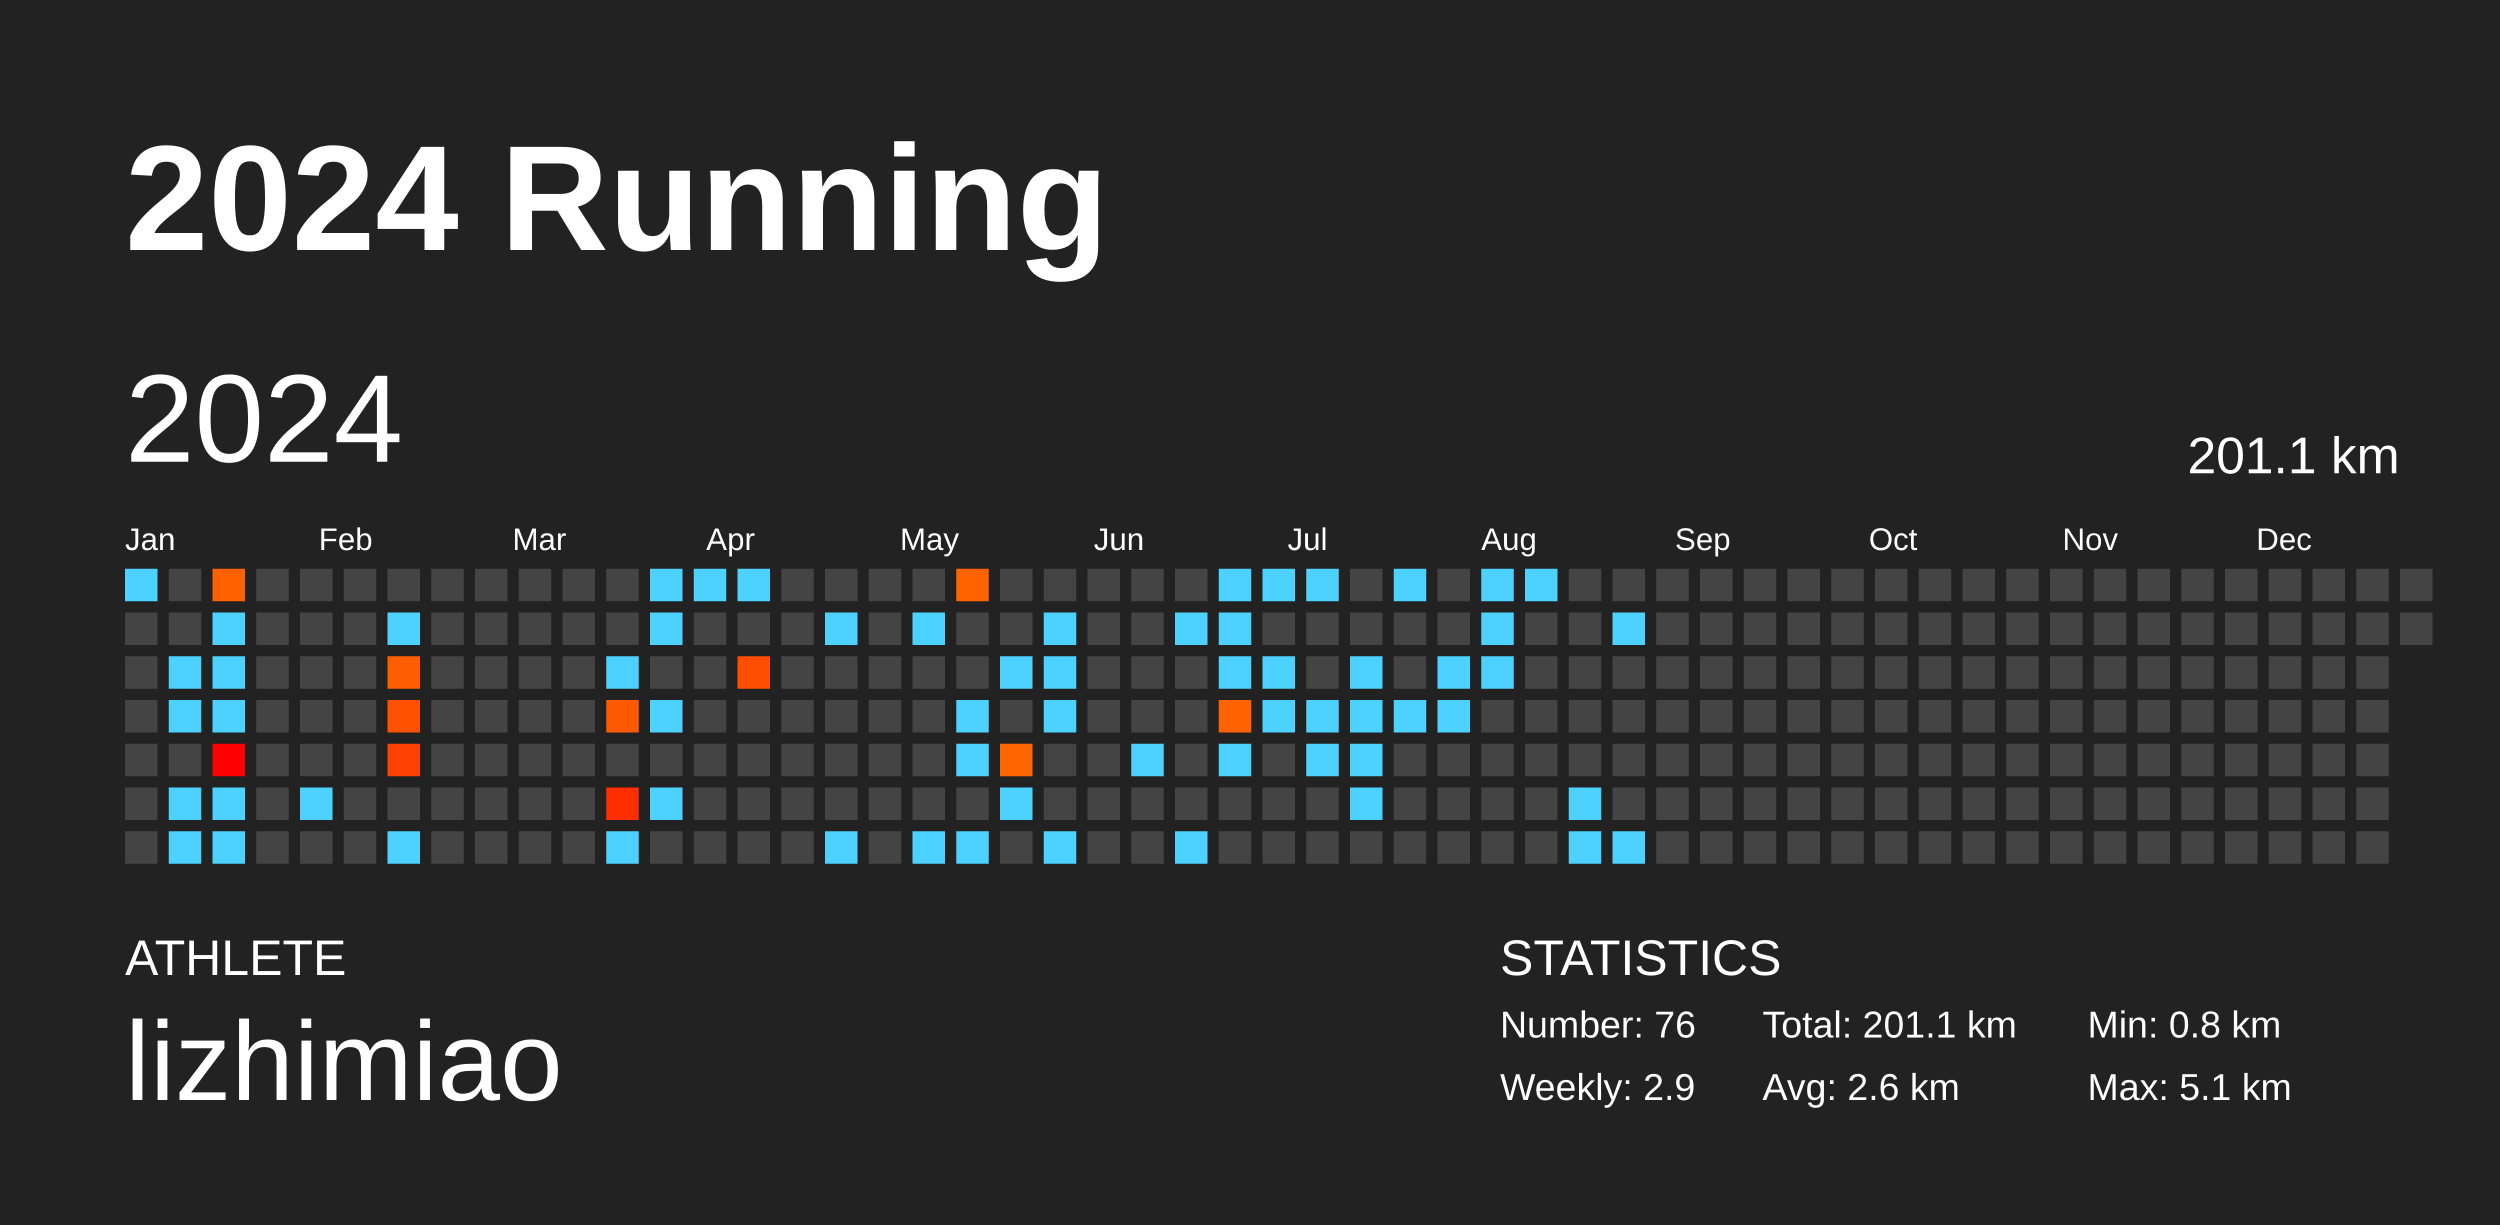
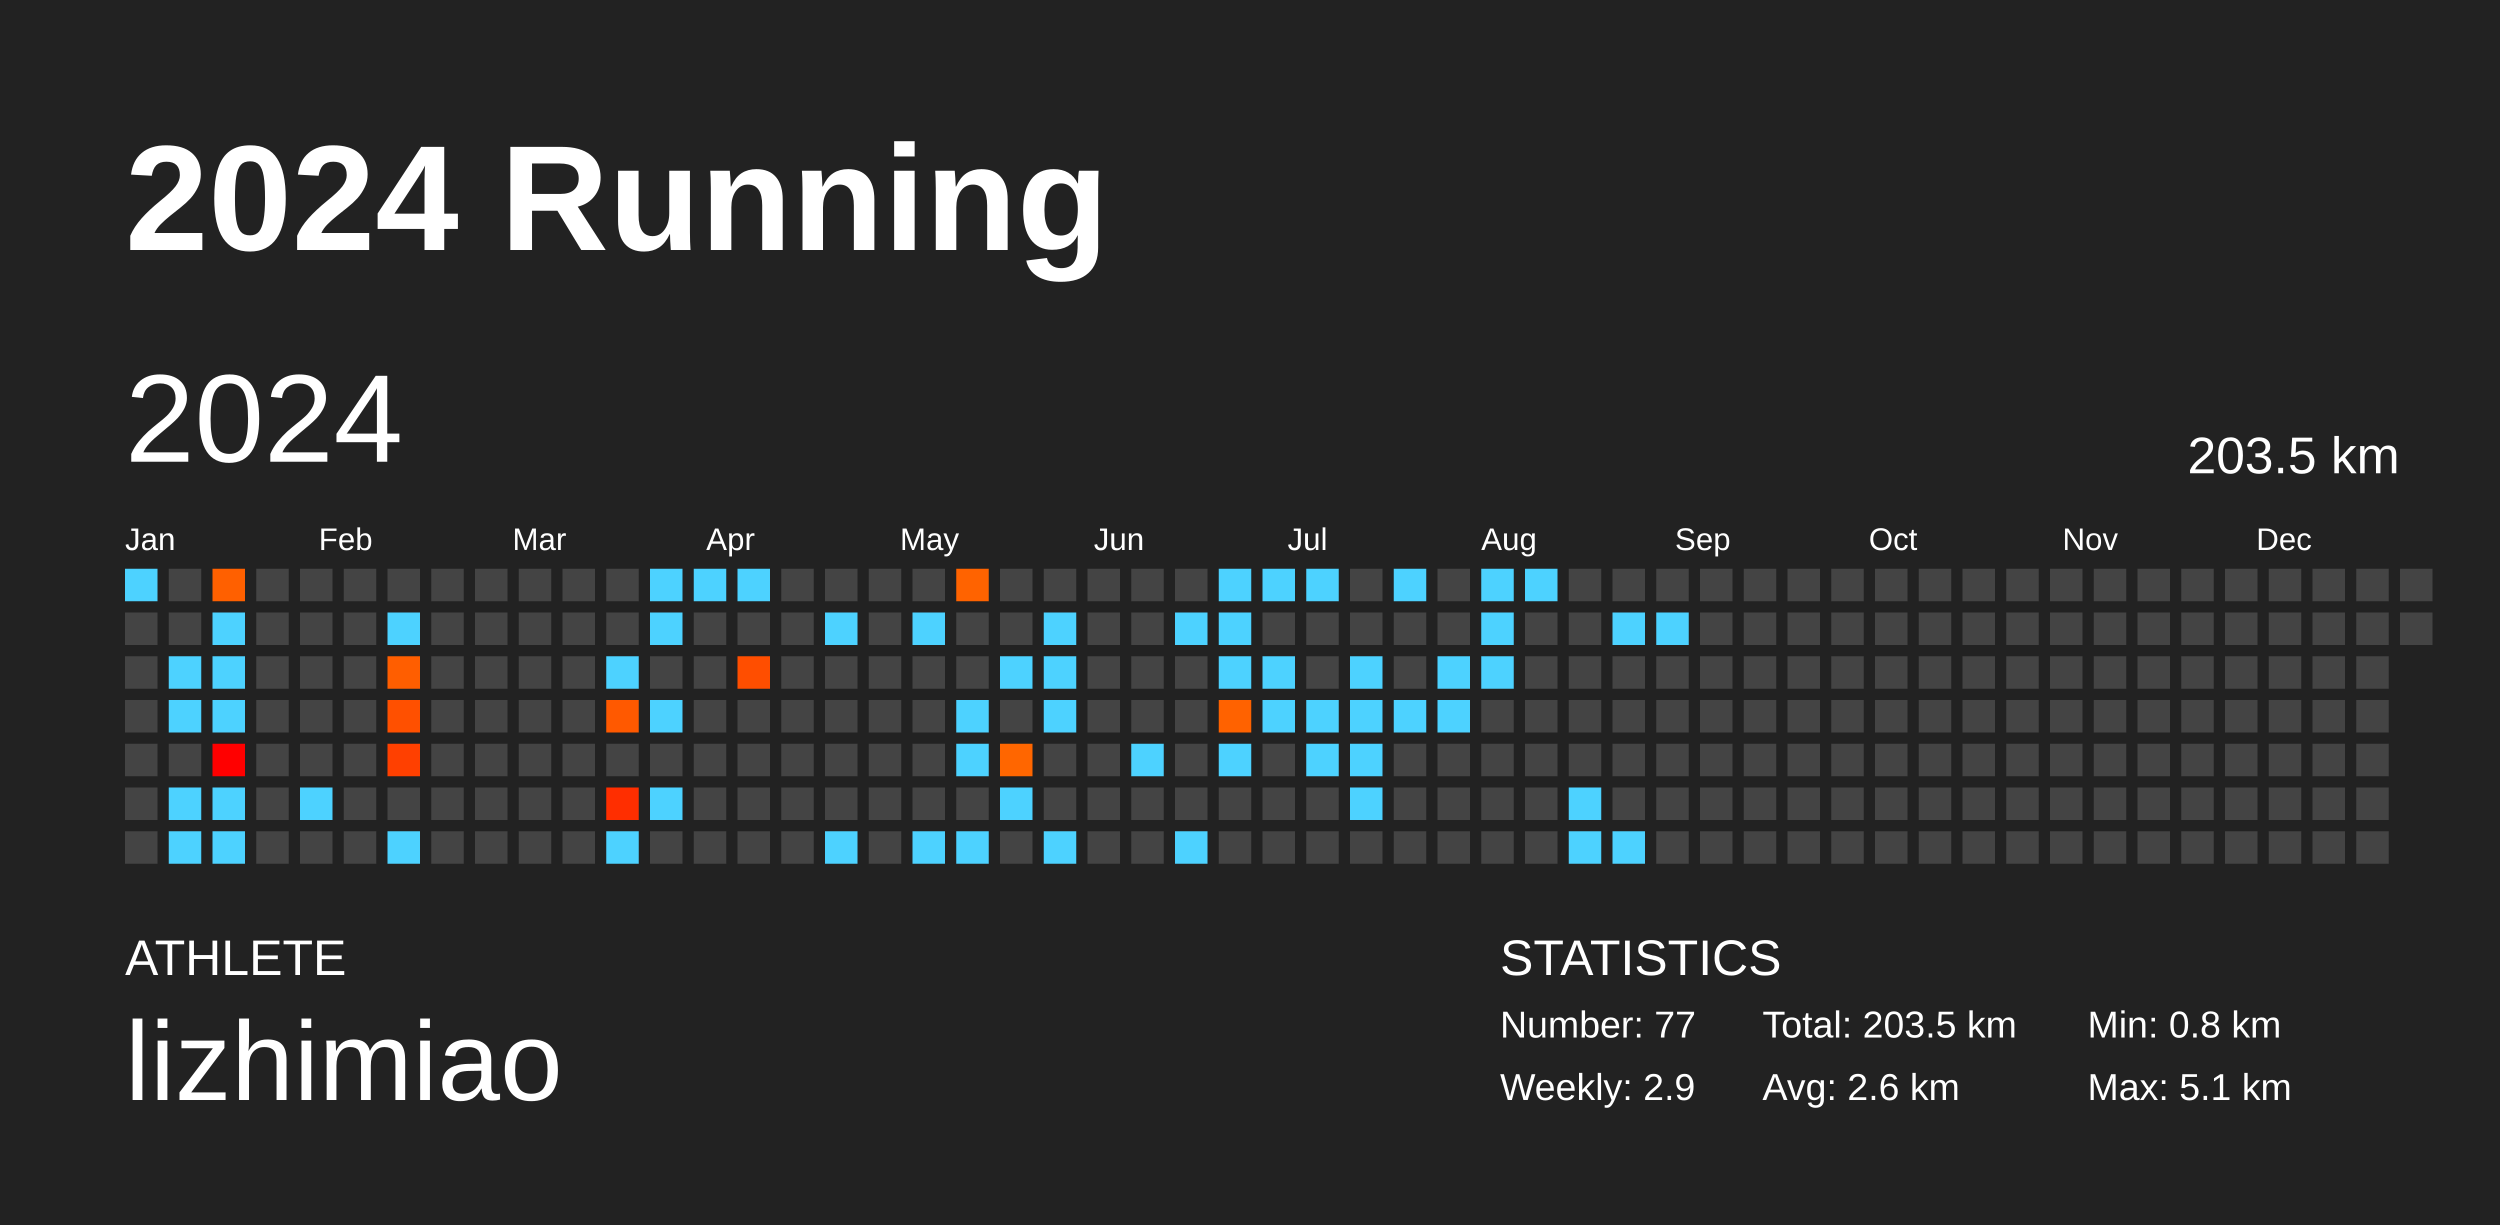
<svg xmlns="http://www.w3.org/2000/svg" baseProfile="full" height="98mm" version="1.1" viewBox="0,0,200,98" width="200mm">
  <defs />
  <rect fill="#222222" height="98" width="200" x="0" y="0" />
  <text fill="#FFFFFF" style="font-size:12px; font-family:Arial; font-weight:bold;" x="10" y="20">2024 Running</text>
  <text fill="#FFFFFF" style="font-size:4px; font-family:Arial" x="10" y="78">ATHLETE</text>
  <text fill="#FFFFFF" style="font-size:9px; font-family:Arial" x="10" y="88">lizhimiao</text>
  <text fill="#FFFFFF" style="font-size:4px; font-family:Arial" x="120" y="78">STATISTICS</text>
-   <text fill="#FFFFFF" style="font-size:3px; font-family:Arial" x="120" y="83">Number: 76</text>
+   <text fill="#FFFFFF" style="font-size:3px; font-family:Arial" x="120" y="83">Number: 77</text>
  <text fill="#FFFFFF" style="font-size:3px; font-family:Arial" x="120" y="88">Weekly: 2.9</text>
-   <text fill="#FFFFFF" style="font-size:3px; font-family:Arial" x="141" y="83">Total: 201.1 km</text>
+   <text fill="#FFFFFF" style="font-size:3px; font-family:Arial" x="141" y="83">Total: 203.5 km</text>
  <text fill="#FFFFFF" style="font-size:3px; font-family:Arial" x="141" y="88">Avg: 2.6 km</text>
  <text fill="#FFFFFF" style="font-size:3px; font-family:Arial" x="167" y="83">Min: 0.8 km</text>
  <text fill="#FFFFFF" style="font-size:3px; font-family:Arial" x="167" y="88">Max: 5.1 km</text>
  <text dominant-baseline="hanging" fill="#FFFFFF" style="font-size:10.0px; font-family:Arial;" x="10" y="30">2024</text>
-   <text dominant-baseline="hanging" fill="#FFFFFF" style="font-size:4.125px; font-family:Arial;" x="175" y="35">201.1 km</text>
+   <text dominant-baseline="hanging" fill="#FFFFFF" style="font-size:4.125px; font-family:Arial;" x="175" y="35">203.5 km</text>
  <text fill="#FFFFFF" style="font-size:2.5px; font-family:Arial" x="10.0" y="44">Jan</text>
  <text fill="#FFFFFF" style="font-size:2.5px; font-family:Arial" x="25.5" y="44">Feb</text>
  <text fill="#FFFFFF" style="font-size:2.5px; font-family:Arial" x="41.0" y="44">Mar</text>
  <text fill="#FFFFFF" style="font-size:2.5px; font-family:Arial" x="56.5" y="44">Apr</text>
  <text fill="#FFFFFF" style="font-size:2.5px; font-family:Arial" x="72.0" y="44">May</text>
  <text fill="#FFFFFF" style="font-size:2.5px; font-family:Arial" x="87.5" y="44">Jun</text>
  <text fill="#FFFFFF" style="font-size:2.5px; font-family:Arial" x="103.0" y="44">Jul</text>
  <text fill="#FFFFFF" style="font-size:2.5px; font-family:Arial" x="118.5" y="44">Aug</text>
  <text fill="#FFFFFF" style="font-size:2.5px; font-family:Arial" x="134.0" y="44">Sep</text>
  <text fill="#FFFFFF" style="font-size:2.5px; font-family:Arial" x="149.5" y="44">Oct</text>
  <text fill="#FFFFFF" style="font-size:2.5px; font-family:Arial" x="165.0" y="44">Nov</text>
  <text fill="#FFFFFF" style="font-size:2.5px; font-family:Arial" x="180.5" y="44">Dec</text>
  <rect fill="#4dd2ff" height="2.6" width="2.6" x="10.0" y="45.5" />
  <rect fill="#444444" height="2.6" width="2.6" x="10.0" y="49.0" />
  <rect fill="#444444" height="2.6" width="2.6" x="10.0" y="52.5" />
  <rect fill="#444444" height="2.6" width="2.6" x="10.0" y="56.0" />
  <rect fill="#444444" height="2.6" width="2.6" x="10.0" y="59.5" />
  <rect fill="#444444" height="2.6" width="2.6" x="10.0" y="63.0" />
  <rect fill="#444444" height="2.6" width="2.6" x="10.0" y="66.5" />
  <rect fill="#444444" height="2.6" width="2.6" x="13.5" y="45.5" />
  <rect fill="#444444" height="2.6" width="2.6" x="13.5" y="49.0" />
  <rect fill="#4dd2ff" height="2.6" width="2.6" x="13.5" y="52.5" />
  <rect fill="#4dd2ff" height="2.6" width="2.6" x="13.5" y="56.0" />
  <rect fill="#444444" height="2.6" width="2.6" x="13.5" y="59.5" />
  <rect fill="#4dd2ff" height="2.6" width="2.6" x="13.5" y="63.0" />
  <rect fill="#4dd2ff" height="2.6" width="2.6" x="13.5" y="66.5" />
  <rect fill="#ff6000" height="2.6" width="2.6" x="17.0" y="45.5" />
  <rect fill="#4dd2ff" height="2.6" width="2.6" x="17.0" y="49.0" />
  <rect fill="#4dd2ff" height="2.6" width="2.6" x="17.0" y="52.5" />
  <rect fill="#4dd2ff" height="2.6" width="2.6" x="17.0" y="56.0" />
  <rect fill="#ff0000" height="2.6" width="2.6" x="17.0" y="59.5" />
  <rect fill="#4dd2ff" height="2.6" width="2.6" x="17.0" y="63.0" />
  <rect fill="#4dd2ff" height="2.6" width="2.6" x="17.0" y="66.5" />
  <rect fill="#444444" height="2.6" width="2.6" x="20.5" y="45.5" />
  <rect fill="#444444" height="2.6" width="2.6" x="20.5" y="49.0" />
  <rect fill="#444444" height="2.6" width="2.6" x="20.5" y="52.5" />
  <rect fill="#444444" height="2.6" width="2.6" x="20.5" y="56.0" />
  <rect fill="#444444" height="2.6" width="2.6" x="20.5" y="59.5" />
  <rect fill="#444444" height="2.6" width="2.6" x="20.5" y="63.0" />
  <rect fill="#444444" height="2.6" width="2.6" x="20.5" y="66.5" />
  <rect fill="#444444" height="2.6" width="2.6" x="24.0" y="45.5" />
  <rect fill="#444444" height="2.6" width="2.6" x="24.0" y="49.0" />
  <rect fill="#444444" height="2.6" width="2.6" x="24.0" y="52.5" />
  <rect fill="#444444" height="2.6" width="2.6" x="24.0" y="56.0" />
  <rect fill="#444444" height="2.6" width="2.6" x="24.0" y="59.5" />
  <rect fill="#4dd2ff" height="2.6" width="2.6" x="24.0" y="63.0" />
  <rect fill="#444444" height="2.6" width="2.6" x="24.0" y="66.5" />
  <rect fill="#444444" height="2.6" width="2.6" x="27.5" y="45.5" />
  <rect fill="#444444" height="2.6" width="2.6" x="27.5" y="49.0" />
  <rect fill="#444444" height="2.6" width="2.6" x="27.5" y="52.5" />
  <rect fill="#444444" height="2.6" width="2.6" x="27.5" y="56.0" />
  <rect fill="#444444" height="2.6" width="2.6" x="27.5" y="59.5" />
  <rect fill="#444444" height="2.6" width="2.6" x="27.5" y="63.0" />
  <rect fill="#444444" height="2.6" width="2.6" x="27.5" y="66.5" />
  <rect fill="#444444" height="2.6" width="2.6" x="31.0" y="45.5" />
  <rect fill="#4dd2ff" height="2.6" width="2.6" x="31.0" y="49.0" />
  <rect fill="#ff5e00" height="2.6" width="2.6" x="31.0" y="52.5" />
  <rect fill="#ff5000" height="2.6" width="2.6" x="31.0" y="56.0" />
  <rect fill="#ff4000" height="2.6" width="2.6" x="31.0" y="59.5" />
  <rect fill="#444444" height="2.6" width="2.6" x="31.0" y="63.0" />
  <rect fill="#4dd2ff" height="2.6" width="2.6" x="31.0" y="66.5" />
  <rect fill="#444444" height="2.6" width="2.6" x="34.5" y="45.5" />
  <rect fill="#444444" height="2.6" width="2.6" x="34.5" y="49.0" />
  <rect fill="#444444" height="2.6" width="2.6" x="34.5" y="52.5" />
  <rect fill="#444444" height="2.6" width="2.6" x="34.5" y="56.0" />
  <rect fill="#444444" height="2.6" width="2.6" x="34.5" y="59.5" />
  <rect fill="#444444" height="2.6" width="2.6" x="34.5" y="63.0" />
  <rect fill="#444444" height="2.6" width="2.6" x="34.5" y="66.5" />
  <rect fill="#444444" height="2.6" width="2.6" x="38.0" y="45.5" />
  <rect fill="#444444" height="2.6" width="2.6" x="38.0" y="49.0" />
  <rect fill="#444444" height="2.6" width="2.6" x="38.0" y="52.5" />
  <rect fill="#444444" height="2.6" width="2.6" x="38.0" y="56.0" />
  <rect fill="#444444" height="2.6" width="2.6" x="38.0" y="59.5" />
  <rect fill="#444444" height="2.6" width="2.6" x="38.0" y="63.0" />
  <rect fill="#444444" height="2.6" width="2.6" x="38.0" y="66.5" />
  <rect fill="#444444" height="2.6" width="2.6" x="41.5" y="45.5" />
  <rect fill="#444444" height="2.6" width="2.6" x="41.5" y="49.0" />
  <rect fill="#444444" height="2.6" width="2.6" x="41.5" y="52.5" />
  <rect fill="#444444" height="2.6" width="2.6" x="41.5" y="56.0" />
  <rect fill="#444444" height="2.6" width="2.6" x="41.5" y="59.5" />
  <rect fill="#444444" height="2.6" width="2.6" x="41.5" y="63.0" />
  <rect fill="#444444" height="2.6" width="2.6" x="41.5" y="66.5" />
  <rect fill="#444444" height="2.6" width="2.6" x="45.0" y="45.5" />
  <rect fill="#444444" height="2.6" width="2.6" x="45.0" y="49.0" />
  <rect fill="#444444" height="2.6" width="2.6" x="45.0" y="52.5" />
  <rect fill="#444444" height="2.6" width="2.6" x="45.0" y="56.0" />
  <rect fill="#444444" height="2.6" width="2.6" x="45.0" y="59.5" />
  <rect fill="#444444" height="2.6" width="2.6" x="45.0" y="63.0" />
  <rect fill="#444444" height="2.6" width="2.6" x="45.0" y="66.5" />
  <rect fill="#444444" height="2.6" width="2.6" x="48.5" y="45.5" />
  <rect fill="#444444" height="2.6" width="2.6" x="48.5" y="49.0" />
  <rect fill="#4dd2ff" height="2.6" width="2.6" x="48.5" y="52.5" />
  <rect fill="#ff5900" height="2.6" width="2.6" x="48.5" y="56.0" />
  <rect fill="#444444" height="2.6" width="2.6" x="48.5" y="59.5" />
  <rect fill="#ff2e00" height="2.6" width="2.6" x="48.5" y="63.0" />
  <rect fill="#4dd2ff" height="2.6" width="2.6" x="48.5" y="66.5" />
  <rect fill="#4dd2ff" height="2.6" width="2.6" x="52.0" y="45.5" />
  <rect fill="#4dd2ff" height="2.6" width="2.6" x="52.0" y="49.0" />
  <rect fill="#444444" height="2.6" width="2.6" x="52.0" y="52.5" />
  <rect fill="#4dd2ff" height="2.6" width="2.6" x="52.0" y="56.0" />
  <rect fill="#444444" height="2.6" width="2.6" x="52.0" y="59.5" />
  <rect fill="#4dd2ff" height="2.6" width="2.6" x="52.0" y="63.0" />
  <rect fill="#444444" height="2.6" width="2.6" x="52.0" y="66.5" />
  <rect fill="#4dd2ff" height="2.6" width="2.6" x="55.5" y="45.5" />
  <rect fill="#444444" height="2.6" width="2.6" x="55.5" y="49.0" />
  <rect fill="#444444" height="2.6" width="2.6" x="55.5" y="52.5" />
  <rect fill="#444444" height="2.6" width="2.6" x="55.5" y="56.0" />
  <rect fill="#444444" height="2.6" width="2.6" x="55.5" y="59.5" />
  <rect fill="#444444" height="2.6" width="2.6" x="55.5" y="63.0" />
  <rect fill="#444444" height="2.6" width="2.6" x="55.5" y="66.5" />
  <rect fill="#4dd2ff" height="2.6" width="2.6" x="59.0" y="45.5" />
  <rect fill="#444444" height="2.6" width="2.6" x="59.0" y="49.0" />
  <rect fill="#ff4e00" height="2.6" width="2.6" x="59.0" y="52.5" />
  <rect fill="#444444" height="2.6" width="2.6" x="59.0" y="56.0" />
  <rect fill="#444444" height="2.6" width="2.6" x="59.0" y="59.5" />
  <rect fill="#444444" height="2.6" width="2.6" x="59.0" y="63.0" />
  <rect fill="#444444" height="2.6" width="2.6" x="59.0" y="66.5" />
  <rect fill="#444444" height="2.6" width="2.6" x="62.5" y="45.5" />
  <rect fill="#444444" height="2.6" width="2.6" x="62.5" y="49.0" />
  <rect fill="#444444" height="2.6" width="2.6" x="62.5" y="52.5" />
  <rect fill="#444444" height="2.6" width="2.6" x="62.5" y="56.0" />
  <rect fill="#444444" height="2.6" width="2.6" x="62.5" y="59.5" />
  <rect fill="#444444" height="2.6" width="2.6" x="62.5" y="63.0" />
  <rect fill="#444444" height="2.6" width="2.6" x="62.5" y="66.5" />
  <rect fill="#444444" height="2.6" width="2.6" x="66.0" y="45.5" />
  <rect fill="#4dd2ff" height="2.6" width="2.6" x="66.0" y="49.0" />
  <rect fill="#444444" height="2.6" width="2.6" x="66.0" y="52.5" />
  <rect fill="#444444" height="2.6" width="2.6" x="66.0" y="56.0" />
  <rect fill="#444444" height="2.6" width="2.6" x="66.0" y="59.5" />
  <rect fill="#444444" height="2.6" width="2.6" x="66.0" y="63.0" />
  <rect fill="#4dd2ff" height="2.6" width="2.6" x="66.0" y="66.5" />
  <rect fill="#444444" height="2.6" width="2.6" x="69.5" y="45.5" />
  <rect fill="#444444" height="2.6" width="2.6" x="69.5" y="49.0" />
  <rect fill="#444444" height="2.6" width="2.6" x="69.5" y="52.5" />
  <rect fill="#444444" height="2.6" width="2.6" x="69.5" y="56.0" />
  <rect fill="#444444" height="2.6" width="2.6" x="69.5" y="59.5" />
  <rect fill="#444444" height="2.6" width="2.6" x="69.5" y="63.0" />
  <rect fill="#444444" height="2.6" width="2.6" x="69.5" y="66.5" />
  <rect fill="#444444" height="2.6" width="2.6" x="73.0" y="45.5" />
  <rect fill="#4dd2ff" height="2.6" width="2.6" x="73.0" y="49.0" />
  <rect fill="#444444" height="2.6" width="2.6" x="73.0" y="52.5" />
  <rect fill="#444444" height="2.6" width="2.6" x="73.0" y="56.0" />
  <rect fill="#444444" height="2.6" width="2.6" x="73.0" y="59.5" />
  <rect fill="#444444" height="2.6" width="2.6" x="73.0" y="63.0" />
  <rect fill="#4dd2ff" height="2.6" width="2.6" x="73.0" y="66.5" />
  <rect fill="#ff6300" height="2.6" width="2.6" x="76.5" y="45.5" />
  <rect fill="#444444" height="2.6" width="2.6" x="76.5" y="49.0" />
  <rect fill="#444444" height="2.6" width="2.6" x="76.5" y="52.5" />
  <rect fill="#4dd2ff" height="2.6" width="2.6" x="76.5" y="56.0" />
  <rect fill="#4dd2ff" height="2.6" width="2.6" x="76.5" y="59.5" />
  <rect fill="#444444" height="2.6" width="2.6" x="76.5" y="63.0" />
  <rect fill="#4dd2ff" height="2.6" width="2.6" x="76.5" y="66.5" />
  <rect fill="#444444" height="2.6" width="2.6" x="80.0" y="45.5" />
  <rect fill="#444444" height="2.6" width="2.6" x="80.0" y="49.0" />
  <rect fill="#4dd2ff" height="2.6" width="2.6" x="80.0" y="52.5" />
  <rect fill="#444444" height="2.6" width="2.6" x="80.0" y="56.0" />
  <rect fill="#ff6600" height="2.6" width="2.6" x="80.0" y="59.5" />
  <rect fill="#4dd2ff" height="2.6" width="2.6" x="80.0" y="63.0" />
  <rect fill="#444444" height="2.6" width="2.6" x="80.0" y="66.5" />
  <rect fill="#444444" height="2.6" width="2.6" x="83.5" y="45.5" />
  <rect fill="#4dd2ff" height="2.6" width="2.6" x="83.5" y="49.0" />
  <rect fill="#4dd2ff" height="2.6" width="2.6" x="83.5" y="52.5" />
  <rect fill="#4dd2ff" height="2.6" width="2.6" x="83.5" y="56.0" />
  <rect fill="#444444" height="2.6" width="2.6" x="83.5" y="59.5" />
  <rect fill="#444444" height="2.6" width="2.6" x="83.5" y="63.0" />
  <rect fill="#4dd2ff" height="2.6" width="2.6" x="83.5" y="66.5" />
  <rect fill="#444444" height="2.6" width="2.6" x="87.0" y="45.5" />
  <rect fill="#444444" height="2.6" width="2.6" x="87.0" y="49.0" />
  <rect fill="#444444" height="2.6" width="2.6" x="87.0" y="52.5" />
  <rect fill="#444444" height="2.6" width="2.6" x="87.0" y="56.0" />
  <rect fill="#444444" height="2.6" width="2.6" x="87.0" y="59.5" />
  <rect fill="#444444" height="2.6" width="2.6" x="87.0" y="63.0" />
  <rect fill="#444444" height="2.6" width="2.6" x="87.0" y="66.5" />
  <rect fill="#444444" height="2.6" width="2.6" x="90.5" y="45.5" />
  <rect fill="#444444" height="2.6" width="2.6" x="90.5" y="49.0" />
  <rect fill="#444444" height="2.6" width="2.6" x="90.5" y="52.5" />
  <rect fill="#444444" height="2.6" width="2.6" x="90.5" y="56.0" />
  <rect fill="#4dd2ff" height="2.6" width="2.6" x="90.5" y="59.5" />
  <rect fill="#444444" height="2.6" width="2.6" x="90.5" y="63.0" />
  <rect fill="#444444" height="2.6" width="2.6" x="90.5" y="66.5" />
  <rect fill="#444444" height="2.6" width="2.6" x="94.0" y="45.5" />
  <rect fill="#4dd2ff" height="2.6" width="2.6" x="94.0" y="49.0" />
  <rect fill="#444444" height="2.6" width="2.6" x="94.0" y="52.5" />
  <rect fill="#444444" height="2.6" width="2.6" x="94.0" y="56.0" />
  <rect fill="#444444" height="2.6" width="2.6" x="94.0" y="59.5" />
  <rect fill="#444444" height="2.6" width="2.6" x="94.0" y="63.0" />
  <rect fill="#4dd2ff" height="2.6" width="2.6" x="94.0" y="66.5" />
  <rect fill="#4dd2ff" height="2.6" width="2.6" x="97.5" y="45.5" />
  <rect fill="#4dd2ff" height="2.6" width="2.6" x="97.5" y="49.0" />
  <rect fill="#4dd2ff" height="2.6" width="2.6" x="97.5" y="52.5" />
  <rect fill="#ff6200" height="2.6" width="2.6" x="97.5" y="56.0" />
  <rect fill="#4dd2ff" height="2.6" width="2.6" x="97.5" y="59.5" />
  <rect fill="#444444" height="2.6" width="2.6" x="97.5" y="63.0" />
  <rect fill="#444444" height="2.6" width="2.6" x="97.5" y="66.5" />
  <rect fill="#4dd2ff" height="2.6" width="2.6" x="101.0" y="45.5" />
  <rect fill="#444444" height="2.6" width="2.6" x="101.0" y="49.0" />
  <rect fill="#4dd2ff" height="2.6" width="2.6" x="101.0" y="52.5" />
  <rect fill="#4dd2ff" height="2.6" width="2.6" x="101.0" y="56.0" />
  <rect fill="#444444" height="2.6" width="2.6" x="101.0" y="59.5" />
  <rect fill="#444444" height="2.6" width="2.6" x="101.0" y="63.0" />
  <rect fill="#444444" height="2.6" width="2.6" x="101.0" y="66.5" />
  <rect fill="#4dd2ff" height="2.6" width="2.6" x="104.5" y="45.5" />
  <rect fill="#444444" height="2.6" width="2.6" x="104.5" y="49.0" />
  <rect fill="#444444" height="2.6" width="2.6" x="104.5" y="52.5" />
  <rect fill="#4dd2ff" height="2.6" width="2.6" x="104.5" y="56.0" />
  <rect fill="#4dd2ff" height="2.6" width="2.6" x="104.5" y="59.5" />
  <rect fill="#444444" height="2.6" width="2.6" x="104.5" y="63.0" />
  <rect fill="#444444" height="2.6" width="2.6" x="104.5" y="66.5" />
  <rect fill="#444444" height="2.6" width="2.6" x="108.0" y="45.5" />
  <rect fill="#444444" height="2.6" width="2.6" x="108.0" y="49.0" />
  <rect fill="#4dd2ff" height="2.6" width="2.6" x="108.0" y="52.5" />
  <rect fill="#4dd2ff" height="2.6" width="2.6" x="108.0" y="56.0" />
  <rect fill="#4dd2ff" height="2.6" width="2.6" x="108.0" y="59.5" />
  <rect fill="#4dd2ff" height="2.6" width="2.6" x="108.0" y="63.0" />
  <rect fill="#444444" height="2.6" width="2.6" x="108.0" y="66.5" />
  <rect fill="#4dd2ff" height="2.6" width="2.6" x="111.5" y="45.5" />
  <rect fill="#444444" height="2.6" width="2.6" x="111.5" y="49.0" />
  <rect fill="#444444" height="2.6" width="2.6" x="111.5" y="52.5" />
  <rect fill="#4dd2ff" height="2.6" width="2.6" x="111.5" y="56.0" />
  <rect fill="#444444" height="2.6" width="2.6" x="111.5" y="59.5" />
  <rect fill="#444444" height="2.6" width="2.6" x="111.5" y="63.0" />
  <rect fill="#444444" height="2.6" width="2.6" x="111.5" y="66.5" />
  <rect fill="#444444" height="2.6" width="2.6" x="115.0" y="45.5" />
  <rect fill="#444444" height="2.6" width="2.6" x="115.0" y="49.0" />
  <rect fill="#4dd2ff" height="2.6" width="2.6" x="115.0" y="52.5" />
  <rect fill="#4dd2ff" height="2.6" width="2.6" x="115.0" y="56.0" />
  <rect fill="#444444" height="2.6" width="2.6" x="115.0" y="59.5" />
  <rect fill="#444444" height="2.6" width="2.6" x="115.0" y="63.0" />
  <rect fill="#444444" height="2.6" width="2.6" x="115.0" y="66.5" />
  <rect fill="#4dd2ff" height="2.6" width="2.6" x="118.5" y="45.5" />
  <rect fill="#4dd2ff" height="2.6" width="2.6" x="118.5" y="49.0" />
  <rect fill="#4dd2ff" height="2.6" width="2.6" x="118.5" y="52.5" />
  <rect fill="#444444" height="2.6" width="2.6" x="118.5" y="56.0" />
  <rect fill="#444444" height="2.6" width="2.6" x="118.5" y="59.5" />
  <rect fill="#444444" height="2.6" width="2.6" x="118.5" y="63.0" />
  <rect fill="#444444" height="2.6" width="2.6" x="118.5" y="66.5" />
  <rect fill="#4dd2ff" height="2.6" width="2.6" x="122.0" y="45.5" />
  <rect fill="#444444" height="2.6" width="2.6" x="122.0" y="49.0" />
  <rect fill="#444444" height="2.6" width="2.6" x="122.0" y="52.5" />
  <rect fill="#444444" height="2.6" width="2.6" x="122.0" y="56.0" />
  <rect fill="#444444" height="2.6" width="2.6" x="122.0" y="59.5" />
  <rect fill="#444444" height="2.6" width="2.6" x="122.0" y="63.0" />
  <rect fill="#444444" height="2.6" width="2.6" x="122.0" y="66.5" />
  <rect fill="#444444" height="2.6" width="2.6" x="125.5" y="45.5" />
  <rect fill="#444444" height="2.6" width="2.6" x="125.5" y="49.0" />
  <rect fill="#444444" height="2.6" width="2.6" x="125.5" y="52.5" />
  <rect fill="#444444" height="2.6" width="2.6" x="125.5" y="56.0" />
  <rect fill="#444444" height="2.6" width="2.6" x="125.5" y="59.5" />
  <rect fill="#4dd2ff" height="2.6" width="2.6" x="125.5" y="63.0" />
  <rect fill="#4dd2ff" height="2.6" width="2.6" x="125.5" y="66.5" />
  <rect fill="#444444" height="2.6" width="2.6" x="129.0" y="45.5" />
  <rect fill="#4dd2ff" height="2.6" width="2.6" x="129.0" y="49.0" />
  <rect fill="#444444" height="2.6" width="2.6" x="129.0" y="52.5" />
  <rect fill="#444444" height="2.6" width="2.6" x="129.0" y="56.0" />
  <rect fill="#444444" height="2.6" width="2.6" x="129.0" y="59.5" />
  <rect fill="#444444" height="2.6" width="2.6" x="129.0" y="63.0" />
  <rect fill="#4dd2ff" height="2.6" width="2.6" x="129.0" y="66.5" />
  <rect fill="#444444" height="2.6" width="2.6" x="132.5" y="45.5" />
-   <rect fill="#444444" height="2.6" width="2.6" x="132.5" y="49.0" />
+   <rect fill="#4dd2ff" height="2.6" width="2.6" x="132.5" y="49.0" />
  <rect fill="#444444" height="2.6" width="2.6" x="132.5" y="52.5" />
  <rect fill="#444444" height="2.6" width="2.6" x="132.5" y="56.0" />
  <rect fill="#444444" height="2.6" width="2.6" x="132.5" y="59.5" />
  <rect fill="#444444" height="2.6" width="2.6" x="132.5" y="63.0" />
  <rect fill="#444444" height="2.6" width="2.6" x="132.5" y="66.5" />
  <rect fill="#444444" height="2.6" width="2.6" x="136.0" y="45.5" />
  <rect fill="#444444" height="2.6" width="2.6" x="136.0" y="49.0" />
  <rect fill="#444444" height="2.6" width="2.6" x="136.0" y="52.5" />
  <rect fill="#444444" height="2.6" width="2.6" x="136.0" y="56.0" />
  <rect fill="#444444" height="2.6" width="2.6" x="136.0" y="59.5" />
  <rect fill="#444444" height="2.6" width="2.6" x="136.0" y="63.0" />
  <rect fill="#444444" height="2.6" width="2.6" x="136.0" y="66.5" />
  <rect fill="#444444" height="2.6" width="2.6" x="139.5" y="45.5" />
  <rect fill="#444444" height="2.6" width="2.6" x="139.5" y="49.0" />
  <rect fill="#444444" height="2.6" width="2.6" x="139.5" y="52.5" />
  <rect fill="#444444" height="2.6" width="2.6" x="139.5" y="56.0" />
  <rect fill="#444444" height="2.6" width="2.6" x="139.5" y="59.5" />
  <rect fill="#444444" height="2.6" width="2.6" x="139.5" y="63.0" />
  <rect fill="#444444" height="2.6" width="2.6" x="139.5" y="66.5" />
  <rect fill="#444444" height="2.6" width="2.6" x="143.0" y="45.5" />
  <rect fill="#444444" height="2.6" width="2.6" x="143.0" y="49.0" />
  <rect fill="#444444" height="2.6" width="2.6" x="143.0" y="52.5" />
  <rect fill="#444444" height="2.6" width="2.6" x="143.0" y="56.0" />
  <rect fill="#444444" height="2.6" width="2.6" x="143.0" y="59.5" />
  <rect fill="#444444" height="2.6" width="2.6" x="143.0" y="63.0" />
  <rect fill="#444444" height="2.6" width="2.6" x="143.0" y="66.5" />
  <rect fill="#444444" height="2.6" width="2.6" x="146.5" y="45.5" />
  <rect fill="#444444" height="2.6" width="2.6" x="146.5" y="49.0" />
  <rect fill="#444444" height="2.6" width="2.6" x="146.5" y="52.5" />
  <rect fill="#444444" height="2.6" width="2.6" x="146.5" y="56.0" />
  <rect fill="#444444" height="2.6" width="2.6" x="146.5" y="59.5" />
  <rect fill="#444444" height="2.6" width="2.6" x="146.5" y="63.0" />
  <rect fill="#444444" height="2.6" width="2.6" x="146.5" y="66.5" />
  <rect fill="#444444" height="2.6" width="2.6" x="150.0" y="45.5" />
  <rect fill="#444444" height="2.6" width="2.6" x="150.0" y="49.0" />
  <rect fill="#444444" height="2.6" width="2.6" x="150.0" y="52.5" />
  <rect fill="#444444" height="2.6" width="2.6" x="150.0" y="56.0" />
  <rect fill="#444444" height="2.6" width="2.6" x="150.0" y="59.5" />
  <rect fill="#444444" height="2.6" width="2.6" x="150.0" y="63.0" />
  <rect fill="#444444" height="2.6" width="2.6" x="150.0" y="66.5" />
  <rect fill="#444444" height="2.6" width="2.6" x="153.5" y="45.5" />
  <rect fill="#444444" height="2.6" width="2.6" x="153.5" y="49.0" />
  <rect fill="#444444" height="2.6" width="2.6" x="153.5" y="52.5" />
  <rect fill="#444444" height="2.6" width="2.6" x="153.5" y="56.0" />
  <rect fill="#444444" height="2.6" width="2.6" x="153.5" y="59.5" />
  <rect fill="#444444" height="2.6" width="2.6" x="153.5" y="63.0" />
  <rect fill="#444444" height="2.6" width="2.6" x="153.5" y="66.5" />
  <rect fill="#444444" height="2.6" width="2.6" x="157.0" y="45.5" />
  <rect fill="#444444" height="2.6" width="2.6" x="157.0" y="49.0" />
  <rect fill="#444444" height="2.6" width="2.6" x="157.0" y="52.5" />
  <rect fill="#444444" height="2.6" width="2.6" x="157.0" y="56.0" />
  <rect fill="#444444" height="2.6" width="2.6" x="157.0" y="59.5" />
  <rect fill="#444444" height="2.6" width="2.6" x="157.0" y="63.0" />
  <rect fill="#444444" height="2.6" width="2.6" x="157.0" y="66.5" />
  <rect fill="#444444" height="2.6" width="2.6" x="160.5" y="45.5" />
  <rect fill="#444444" height="2.6" width="2.6" x="160.5" y="49.0" />
  <rect fill="#444444" height="2.6" width="2.6" x="160.5" y="52.5" />
  <rect fill="#444444" height="2.6" width="2.6" x="160.5" y="56.0" />
  <rect fill="#444444" height="2.6" width="2.6" x="160.5" y="59.5" />
  <rect fill="#444444" height="2.6" width="2.6" x="160.5" y="63.0" />
  <rect fill="#444444" height="2.6" width="2.6" x="160.5" y="66.5" />
  <rect fill="#444444" height="2.6" width="2.6" x="164.0" y="45.5" />
  <rect fill="#444444" height="2.6" width="2.6" x="164.0" y="49.0" />
  <rect fill="#444444" height="2.6" width="2.6" x="164.0" y="52.5" />
  <rect fill="#444444" height="2.6" width="2.6" x="164.0" y="56.0" />
  <rect fill="#444444" height="2.6" width="2.6" x="164.0" y="59.5" />
  <rect fill="#444444" height="2.6" width="2.6" x="164.0" y="63.0" />
  <rect fill="#444444" height="2.6" width="2.6" x="164.0" y="66.5" />
  <rect fill="#444444" height="2.6" width="2.6" x="167.5" y="45.5" />
  <rect fill="#444444" height="2.6" width="2.6" x="167.5" y="49.0" />
  <rect fill="#444444" height="2.6" width="2.6" x="167.5" y="52.5" />
  <rect fill="#444444" height="2.6" width="2.6" x="167.5" y="56.0" />
  <rect fill="#444444" height="2.6" width="2.6" x="167.5" y="59.5" />
  <rect fill="#444444" height="2.6" width="2.6" x="167.5" y="63.0" />
  <rect fill="#444444" height="2.6" width="2.6" x="167.5" y="66.5" />
  <rect fill="#444444" height="2.6" width="2.6" x="171.0" y="45.5" />
  <rect fill="#444444" height="2.6" width="2.6" x="171.0" y="49.0" />
  <rect fill="#444444" height="2.6" width="2.6" x="171.0" y="52.5" />
  <rect fill="#444444" height="2.6" width="2.6" x="171.0" y="56.0" />
  <rect fill="#444444" height="2.6" width="2.6" x="171.0" y="59.5" />
  <rect fill="#444444" height="2.6" width="2.6" x="171.0" y="63.0" />
  <rect fill="#444444" height="2.6" width="2.6" x="171.0" y="66.5" />
  <rect fill="#444444" height="2.6" width="2.6" x="174.5" y="45.5" />
  <rect fill="#444444" height="2.6" width="2.6" x="174.5" y="49.0" />
  <rect fill="#444444" height="2.6" width="2.6" x="174.5" y="52.5" />
  <rect fill="#444444" height="2.6" width="2.6" x="174.5" y="56.0" />
  <rect fill="#444444" height="2.6" width="2.6" x="174.5" y="59.5" />
  <rect fill="#444444" height="2.6" width="2.6" x="174.5" y="63.0" />
  <rect fill="#444444" height="2.6" width="2.6" x="174.5" y="66.5" />
  <rect fill="#444444" height="2.6" width="2.6" x="178.0" y="45.5" />
  <rect fill="#444444" height="2.6" width="2.6" x="178.0" y="49.0" />
  <rect fill="#444444" height="2.6" width="2.6" x="178.0" y="52.5" />
  <rect fill="#444444" height="2.6" width="2.6" x="178.0" y="56.0" />
  <rect fill="#444444" height="2.6" width="2.6" x="178.0" y="59.5" />
  <rect fill="#444444" height="2.6" width="2.6" x="178.0" y="63.0" />
  <rect fill="#444444" height="2.6" width="2.6" x="178.0" y="66.5" />
  <rect fill="#444444" height="2.6" width="2.6" x="181.5" y="45.5" />
  <rect fill="#444444" height="2.6" width="2.6" x="181.5" y="49.0" />
  <rect fill="#444444" height="2.6" width="2.6" x="181.5" y="52.5" />
  <rect fill="#444444" height="2.6" width="2.6" x="181.5" y="56.0" />
  <rect fill="#444444" height="2.6" width="2.6" x="181.5" y="59.5" />
  <rect fill="#444444" height="2.6" width="2.6" x="181.5" y="63.0" />
  <rect fill="#444444" height="2.6" width="2.6" x="181.5" y="66.5" />
  <rect fill="#444444" height="2.6" width="2.6" x="185.0" y="45.5" />
  <rect fill="#444444" height="2.6" width="2.6" x="185.0" y="49.0" />
  <rect fill="#444444" height="2.6" width="2.6" x="185.0" y="52.5" />
  <rect fill="#444444" height="2.6" width="2.6" x="185.0" y="56.0" />
  <rect fill="#444444" height="2.6" width="2.6" x="185.0" y="59.5" />
  <rect fill="#444444" height="2.6" width="2.6" x="185.0" y="63.0" />
  <rect fill="#444444" height="2.6" width="2.6" x="185.0" y="66.5" />
  <rect fill="#444444" height="2.6" width="2.6" x="188.5" y="45.5" />
  <rect fill="#444444" height="2.6" width="2.6" x="188.5" y="49.0" />
  <rect fill="#444444" height="2.6" width="2.6" x="188.5" y="52.5" />
  <rect fill="#444444" height="2.6" width="2.6" x="188.5" y="56.0" />
  <rect fill="#444444" height="2.6" width="2.6" x="188.5" y="59.5" />
  <rect fill="#444444" height="2.6" width="2.6" x="188.5" y="63.0" />
  <rect fill="#444444" height="2.6" width="2.6" x="188.5" y="66.5" />
  <rect fill="#444444" height="2.6" width="2.6" x="192.0" y="45.5" />
  <rect fill="#444444" height="2.6" width="2.6" x="192.0" y="49.0" />
</svg>
